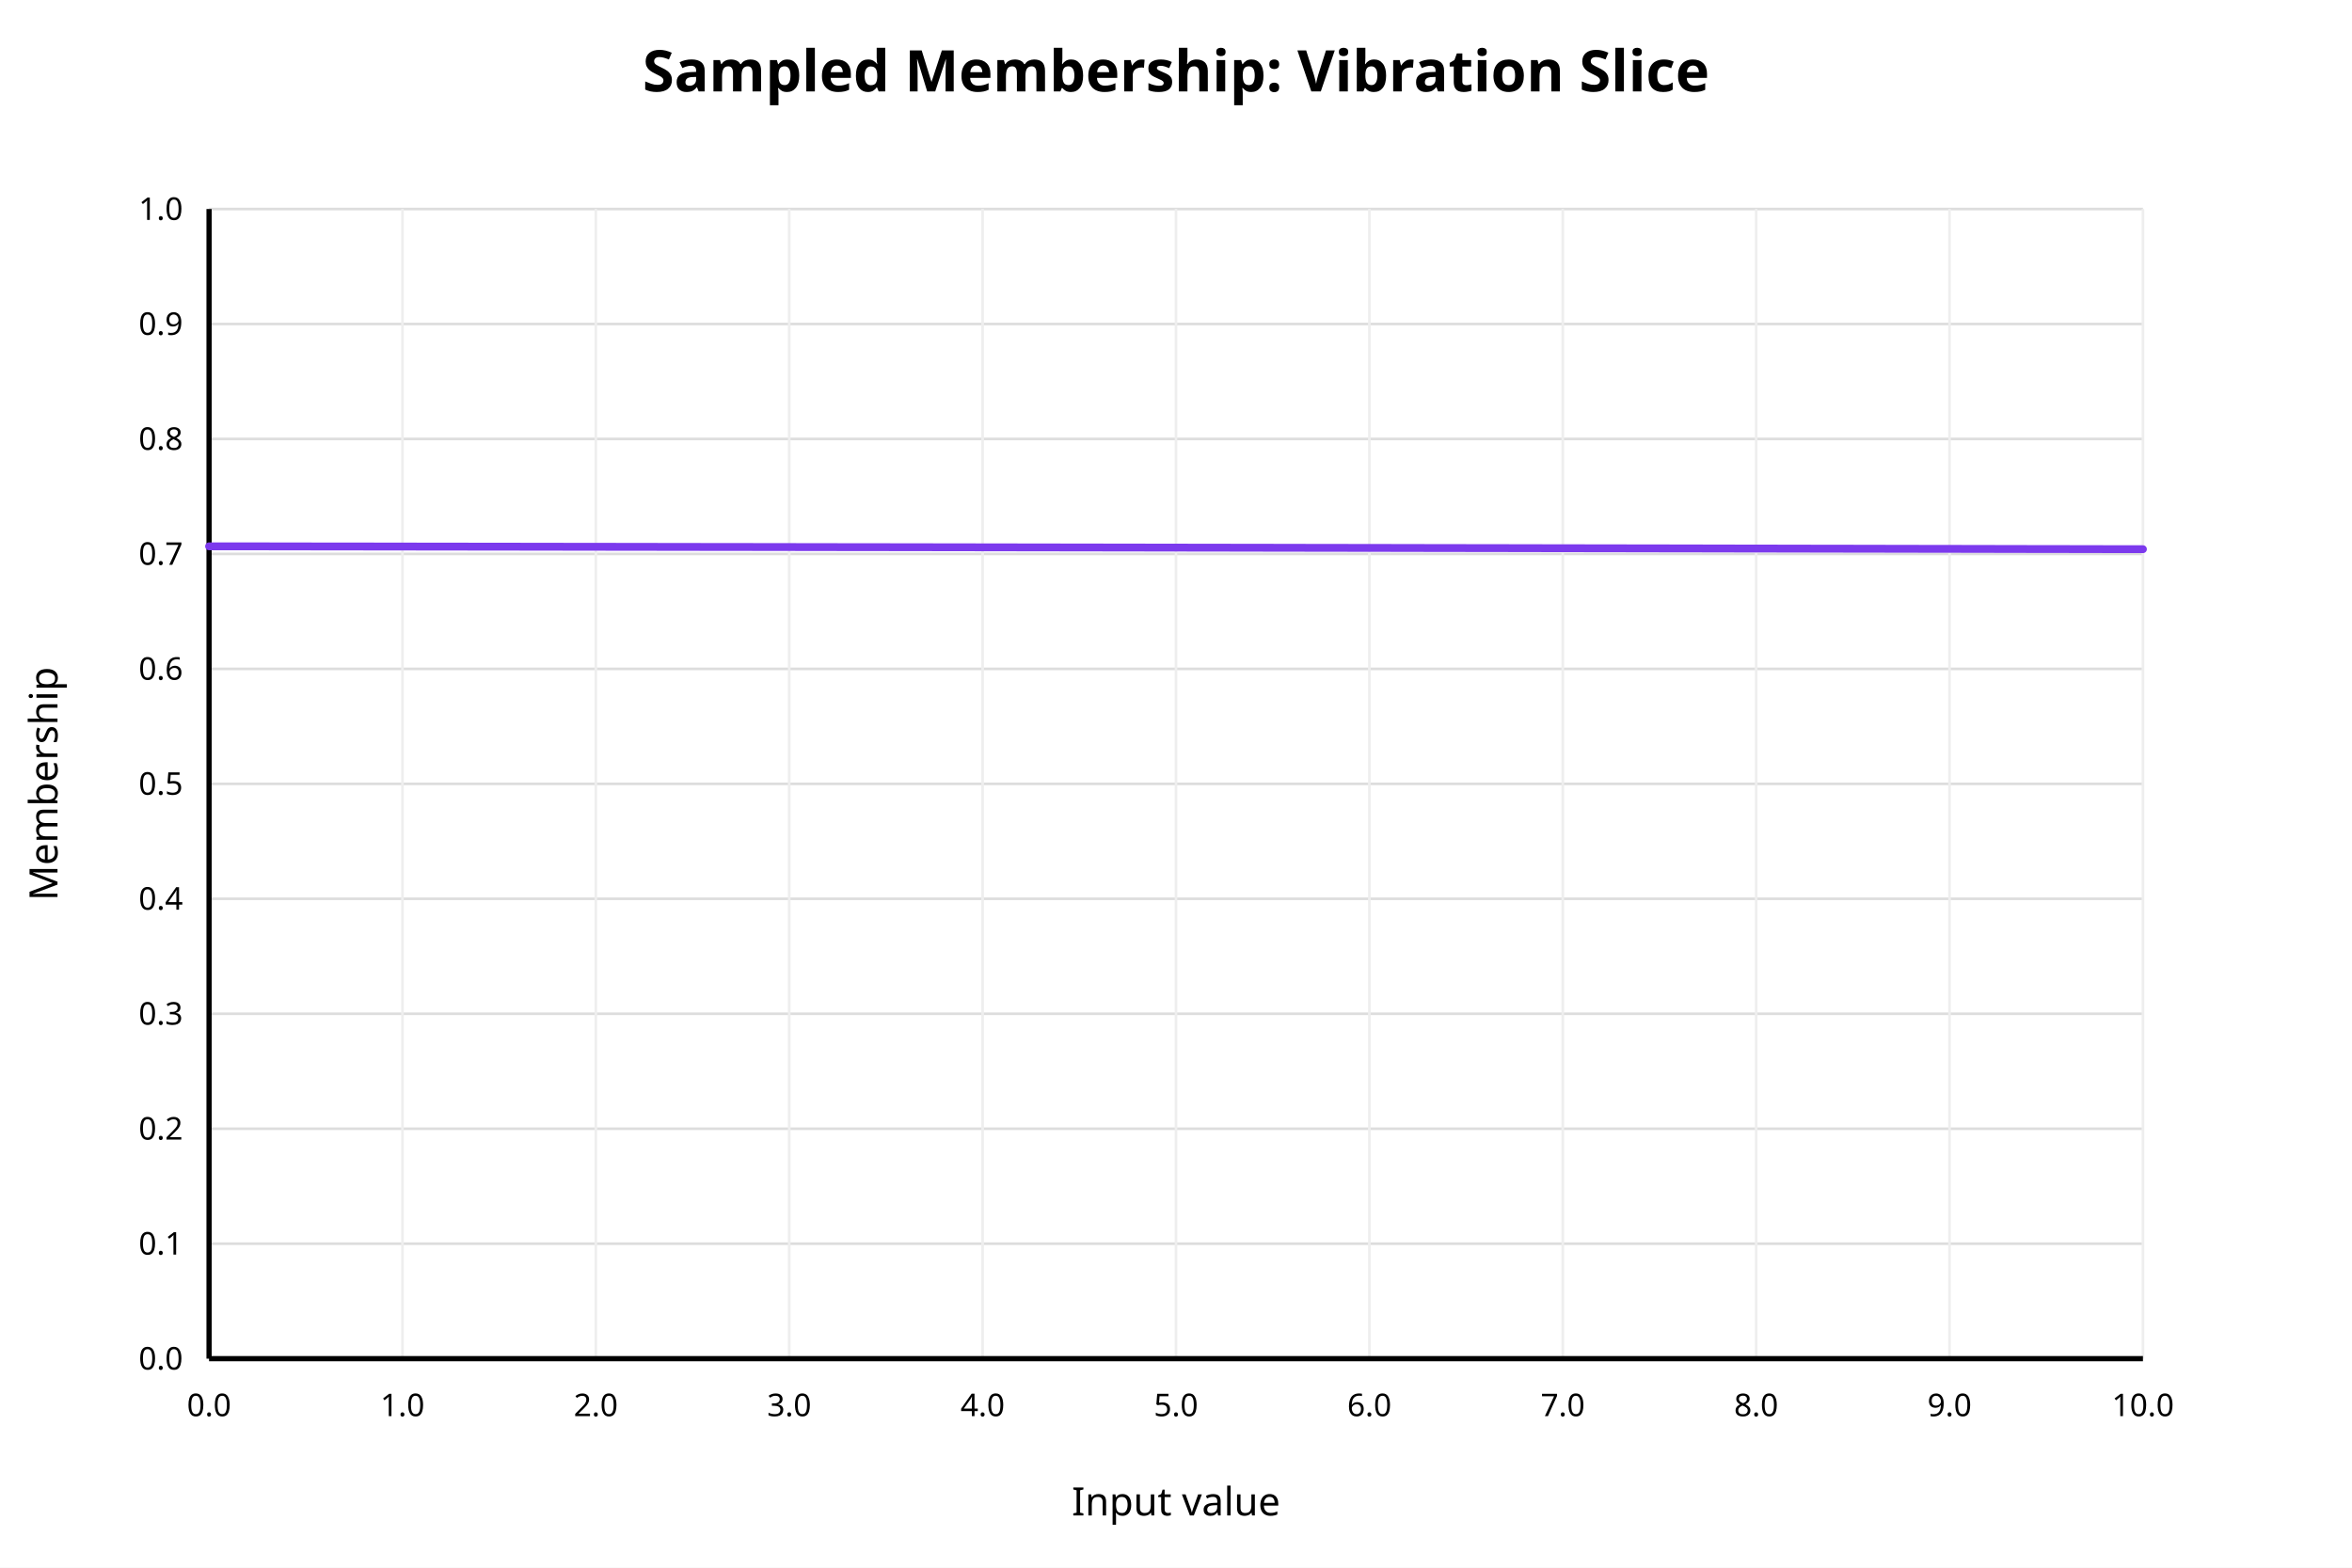
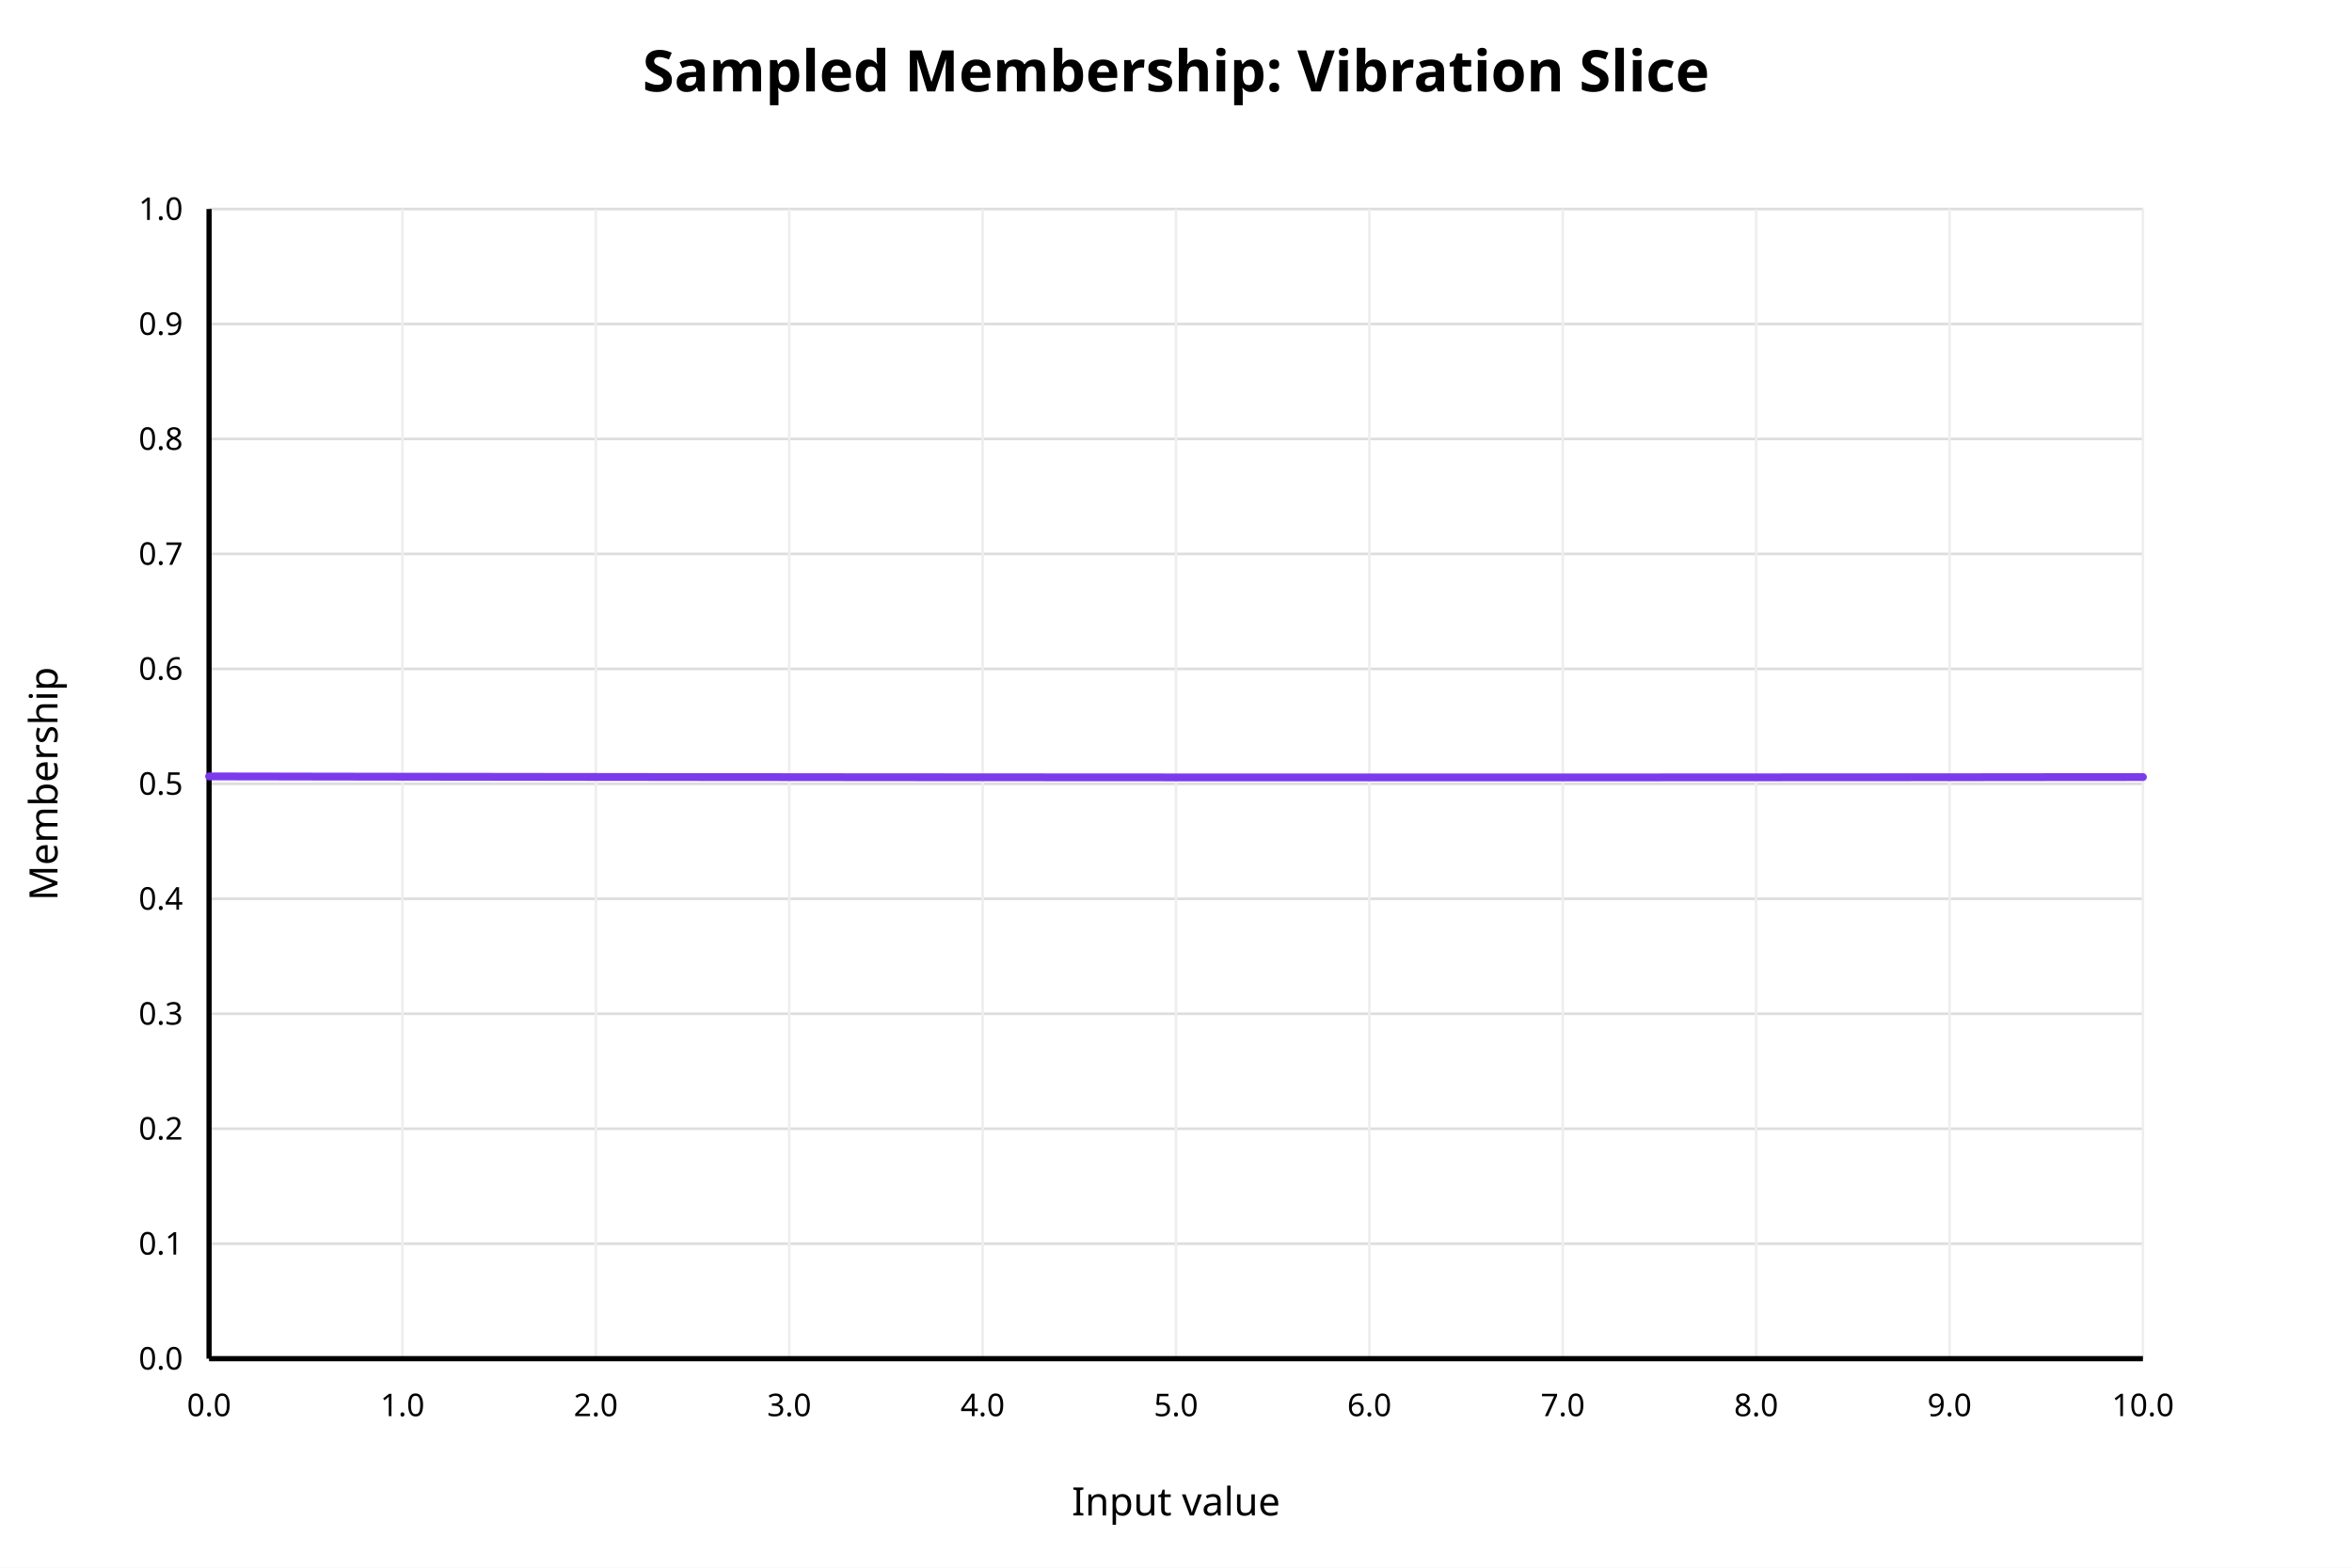
<svg xmlns="http://www.w3.org/2000/svg" width="900" height="600" viewBox="0 0 900 600">
  <rect x="0" y="0" width="900" height="600" fill="white" />
  <text x="450" y="35" text-anchor="middle" font-family="sans-serif" font-size="22" font-weight="bold" fill="black">Sampled Membership: Vibration Slice</text>
  <line x1="80" y1="520.00" x2="820" y2="520.00" stroke="#dddddd" stroke-width="1" />
  <text x="70" y="520.00" text-anchor="end" dominant-baseline="middle" font-family="sans-serif" font-size="12" fill="black">0.0</text>
  <line x1="80" y1="476.00" x2="820" y2="476.00" stroke="#dddddd" stroke-width="1" />
  <text x="70" y="476.00" text-anchor="end" dominant-baseline="middle" font-family="sans-serif" font-size="12" fill="black">0.1</text>
  <line x1="80" y1="432.00" x2="820" y2="432.00" stroke="#dddddd" stroke-width="1" />
  <text x="70" y="432.00" text-anchor="end" dominant-baseline="middle" font-family="sans-serif" font-size="12" fill="black">0.2</text>
  <line x1="80" y1="388.00" x2="820" y2="388.00" stroke="#dddddd" stroke-width="1" />
  <text x="70" y="388.00" text-anchor="end" dominant-baseline="middle" font-family="sans-serif" font-size="12" fill="black">0.3</text>
  <line x1="80" y1="344.00" x2="820" y2="344.00" stroke="#dddddd" stroke-width="1" />
  <text x="70" y="344.00" text-anchor="end" dominant-baseline="middle" font-family="sans-serif" font-size="12" fill="black">0.4</text>
  <line x1="80" y1="300.00" x2="820" y2="300.00" stroke="#dddddd" stroke-width="1" />
  <text x="70" y="300.00" text-anchor="end" dominant-baseline="middle" font-family="sans-serif" font-size="12" fill="black">0.5</text>
  <line x1="80" y1="256.00" x2="820" y2="256.00" stroke="#dddddd" stroke-width="1" />
  <text x="70" y="256.00" text-anchor="end" dominant-baseline="middle" font-family="sans-serif" font-size="12" fill="black">0.6</text>
  <line x1="80" y1="212.00" x2="820" y2="212.00" stroke="#dddddd" stroke-width="1" />
  <text x="70" y="212.00" text-anchor="end" dominant-baseline="middle" font-family="sans-serif" font-size="12" fill="black">0.7</text>
  <line x1="80" y1="168.00" x2="820" y2="168.00" stroke="#dddddd" stroke-width="1" />
  <text x="70" y="168.00" text-anchor="end" dominant-baseline="middle" font-family="sans-serif" font-size="12" fill="black">0.8</text>
  <line x1="80" y1="124.00" x2="820" y2="124.00" stroke="#dddddd" stroke-width="1" />
  <text x="70" y="124.00" text-anchor="end" dominant-baseline="middle" font-family="sans-serif" font-size="12" fill="black">0.9</text>
  <line x1="80" y1="80.00" x2="820" y2="80.00" stroke="#dddddd" stroke-width="1" />
  <text x="70" y="80.00" text-anchor="end" dominant-baseline="middle" font-family="sans-serif" font-size="12" fill="black">1.0</text>
  <line x1="80.00" y1="80" x2="80.00" y2="520" stroke="#eeeeee" stroke-width="1" />
  <text x="80.00" y="542" text-anchor="middle" font-family="sans-serif" font-size="12" fill="black">0.0</text>
  <line x1="154.00" y1="80" x2="154.00" y2="520" stroke="#eeeeee" stroke-width="1" />
  <text x="154.00" y="542" text-anchor="middle" font-family="sans-serif" font-size="12" fill="black">1.0</text>
  <line x1="228.00" y1="80" x2="228.00" y2="520" stroke="#eeeeee" stroke-width="1" />
  <text x="228.00" y="542" text-anchor="middle" font-family="sans-serif" font-size="12" fill="black">2.0</text>
  <line x1="302.00" y1="80" x2="302.00" y2="520" stroke="#eeeeee" stroke-width="1" />
  <text x="302.00" y="542" text-anchor="middle" font-family="sans-serif" font-size="12" fill="black">3.0</text>
  <line x1="376.00" y1="80" x2="376.00" y2="520" stroke="#eeeeee" stroke-width="1" />
  <text x="376.00" y="542" text-anchor="middle" font-family="sans-serif" font-size="12" fill="black">4.0</text>
  <line x1="450.00" y1="80" x2="450.00" y2="520" stroke="#eeeeee" stroke-width="1" />
  <text x="450.00" y="542" text-anchor="middle" font-family="sans-serif" font-size="12" fill="black">5.0</text>
  <line x1="524.00" y1="80" x2="524.00" y2="520" stroke="#eeeeee" stroke-width="1" />
  <text x="524.00" y="542" text-anchor="middle" font-family="sans-serif" font-size="12" fill="black">6.0</text>
  <line x1="598.00" y1="80" x2="598.00" y2="520" stroke="#eeeeee" stroke-width="1" />
  <text x="598.00" y="542" text-anchor="middle" font-family="sans-serif" font-size="12" fill="black">7.0</text>
  <line x1="672.00" y1="80" x2="672.00" y2="520" stroke="#eeeeee" stroke-width="1" />
  <text x="672.00" y="542" text-anchor="middle" font-family="sans-serif" font-size="12" fill="black">8.0</text>
  <line x1="746.00" y1="80" x2="746.00" y2="520" stroke="#eeeeee" stroke-width="1" />
  <text x="746.00" y="542" text-anchor="middle" font-family="sans-serif" font-size="12" fill="black">9.0</text>
  <line x1="820.00" y1="80" x2="820.00" y2="520" stroke="#eeeeee" stroke-width="1" />
  <text x="820.00" y="542" text-anchor="middle" font-family="sans-serif" font-size="12" fill="black">10.0</text>
  <line x1="80" y1="520" x2="820" y2="520" stroke="black" stroke-width="2" />
  <line x1="80" y1="80" x2="80" y2="520" stroke="black" stroke-width="2" />
  <text x="450" y="580" text-anchor="middle" font-family="sans-serif" font-size="15" fill="black">Input value</text>
  <text x="22" y="300" text-anchor="middle" font-family="sans-serif" font-size="15" fill="black" transform="rotate(-90 22 300)">Membership</text>
-   <polyline fill="none" stroke="#7c3aed" stroke-width="3" stroke-linejoin="round" stroke-linecap="round" points="80.00,209.09 83.70,209.09 87.40,209.10 91.10,209.10 94.80,209.10 98.50,209.11 102.20,209.11 105.90,209.12 109.60,209.12 113.30,209.13 117.00,209.13 120.70,209.14 124.40,209.14 128.10,209.14 131.80,209.15 135.50,209.15 139.20,209.16 142.90,209.16 146.60,209.17 150.30,209.17 154.00,209.18 157.70,209.18 161.40,209.19 165.10,209.19 168.80,209.20 172.50,209.20 176.20,209.20 179.90,209.21 183.60,209.21 187.30,209.22 191.00,209.22 194.70,209.23 198.40,209.23 202.10,209.24 205.80,209.24 209.50,209.25 213.20,209.25 216.90,209.26 220.60,209.26 224.30,209.27 228.00,209.27 231.70,209.28 235.40,209.28 239.10,209.29 242.80,209.29 246.50,209.30 250.20,209.30 253.90,209.31 257.60,209.31 261.30,209.32 265.00,209.32 268.70,209.33 272.40,209.33 276.10,209.34 279.80,209.34 283.50,209.35 287.20,209.35 290.90,209.36 294.60,209.36 298.30,209.37 302.00,209.37 305.70,209.38 309.40,209.38 313.10,209.39 316.80,209.39 320.50,209.40 324.20,209.40 327.90,209.41 331.60,209.41 335.30,209.42 339.00,209.42 342.70,209.43 346.40,209.43 350.10,209.44 353.80,209.44 357.50,209.45 361.20,209.45 364.90,209.46 368.60,209.47 372.30,209.47 376.00,209.48 379.70,209.48 383.40,209.49 387.10,209.49 390.80,209.50 394.50,209.50 398.20,209.51 401.90,209.51 405.60,209.52 409.30,209.53 413.00,209.53 416.70,209.54 420.40,209.54 424.10,209.55 427.80,209.55 431.50,209.56 435.20,209.56 438.90,209.57 442.60,209.57 446.30,209.58 450.00,209.59 453.70,209.59 457.40,209.60 461.10,209.60 464.80,209.61 468.50,209.61 472.20,209.62 475.90,209.63 479.60,209.63 483.30,209.64 487.00,209.64 490.70,209.65 494.40,209.65 498.10,209.66 501.80,209.67 505.50,209.67 509.20,209.68 512.90,209.68 516.60,209.69 520.30,209.69 524.00,209.70 527.70,209.71 531.40,209.71 535.10,209.72 538.80,209.72 542.50,209.73 546.20,209.74 549.90,209.74 553.60,209.75 557.30,209.75 561.00,209.76 564.70,209.76 568.40,209.77 572.10,209.78 575.80,209.78 579.50,209.79 583.20,209.79 586.90,209.80 590.60,209.81 594.30,209.81 598.00,209.82 601.70,209.82 605.40,209.83 609.10,209.84 612.80,209.84 616.50,209.85 620.20,209.85 623.90,209.86 627.60,209.87 631.30,209.87 635.00,209.88 638.70,209.88 642.40,209.89 646.10,209.90 649.80,209.90 653.50,209.91 657.20,209.92 660.90,209.92 664.60,209.93 668.30,209.93 672.00,209.94 675.70,209.95 679.40,209.95 683.10,209.96 686.80,209.97 690.50,209.97 694.20,209.98 697.90,209.98 701.60,209.99 705.30,210.00 709.00,210.00 712.70,210.01 716.40,210.02 720.10,210.02 723.80,210.03 727.50,210.03 731.20,210.04 734.90,210.05 738.60,210.05 742.30,210.06 746.00,210.07 749.70,210.07 753.40,210.08 757.10,210.08 760.80,210.09 764.50,210.10 768.20,210.10 771.90,210.11 775.60,210.12 779.30,210.12 783.00,210.13 786.70,210.14 790.40,210.14 794.10,210.15 797.80,210.16 801.50,210.16 805.20,210.17 808.90,210.17 812.60,210.18 816.30,210.19 820.00,210.19" />
+   <polyline fill="none" stroke="#7c3aed" stroke-width="3" stroke-linejoin="round" stroke-linecap="round" points="80.00,297.15 83.70,297.16 87.40,297.16 91.10,297.17 94.80,297.17 98.50,297.18 102.20,297.19 105.90,297.19 109.60,297.20 113.30,297.20 117.00,297.21 120.70,297.22 124.40,297.22 128.10,297.23 131.80,297.23 135.50,297.24 139.20,297.24 142.90,297.25 146.60,297.26 150.30,297.26 154.00,297.27 157.70,297.27 161.40,297.28 165.10,297.28 168.80,297.29 172.50,297.29 176.20,297.30 179.90,297.30 183.60,297.31 187.30,297.31 191.00,297.32 194.70,297.32 198.40,297.33 202.10,297.33 205.80,297.33 209.50,297.34 213.20,297.34 216.90,297.35 220.60,297.35 224.30,297.36 228.00,297.36 231.70,297.37 235.40,297.37 239.10,297.37 242.80,297.38 246.50,297.38 250.20,297.39 253.90,297.39 257.60,297.39 261.30,297.40 265.00,297.40 268.70,297.41 272.40,297.41 276.10,297.41 279.80,297.42 283.50,297.42 287.20,297.42 290.90,297.43 294.60,297.43 298.30,297.43 302.00,297.44 305.70,297.44 309.40,297.44 313.10,297.45 316.80,297.45 320.50,297.45 324.20,297.46 327.90,297.46 331.60,297.46 335.30,297.46 339.00,297.47 342.70,297.47 346.40,297.47 350.10,297.48 353.80,297.48 357.50,297.48 361.20,297.48 364.90,297.49 368.60,297.49 372.30,297.49 376.00,297.49 379.70,297.49 383.40,297.50 387.10,297.50 390.80,297.50 394.50,297.50 398.20,297.50 401.90,297.51 405.60,297.51 409.30,297.51 413.00,297.51 416.70,297.51 420.40,297.52 424.10,297.52 427.80,297.52 431.50,297.52 435.20,297.52 438.90,297.52 442.60,297.52 446.30,297.53 450.00,297.53 453.70,297.53 457.40,297.53 461.10,297.53 464.80,297.53 468.50,297.53 472.20,297.53 475.90,297.53 479.60,297.54 483.30,297.54 487.00,297.54 490.70,297.54 494.40,297.54 498.10,297.54 501.80,297.54 505.50,297.54 509.20,297.54 512.90,297.54 516.60,297.54 520.30,297.54 524.00,297.54 527.70,297.54 531.40,297.54 535.10,297.54 538.80,297.54 542.50,297.54 546.20,297.54 549.90,297.54 553.60,297.54 557.30,297.54 561.00,297.54 564.70,297.54 568.40,297.54 572.10,297.54 575.80,297.54 579.50,297.54 583.20,297.54 586.90,297.54 590.60,297.54 594.30,297.54 598.00,297.54 601.70,297.54 605.40,297.53 609.10,297.53 612.80,297.53 616.50,297.53 620.20,297.53 623.90,297.53 627.60,297.53 631.30,297.53 635.00,297.53 638.70,297.52 642.40,297.52 646.10,297.52 649.80,297.52 653.50,297.52 657.20,297.52 660.90,297.52 664.60,297.51 668.30,297.51 672.00,297.51 675.70,297.51 679.40,297.51 683.10,297.50 686.80,297.50 690.50,297.50 694.20,297.50 697.90,297.50 701.60,297.49 705.30,297.49 709.00,297.49 712.70,297.49 716.40,297.49 720.10,297.48 723.80,297.48 727.50,297.48 731.20,297.48 734.90,297.47 738.60,297.47 742.30,297.47 746.00,297.46 749.70,297.46 753.40,297.46 757.10,297.46 760.80,297.45 764.50,297.45 768.20,297.45 771.90,297.44 775.60,297.44 779.30,297.44 783.00,297.43 786.70,297.43 790.40,297.43 794.10,297.42 797.80,297.42 801.50,297.42 805.20,297.41 808.90,297.41 812.60,297.41 816.30,297.40 820.00,297.40" />
</svg>
